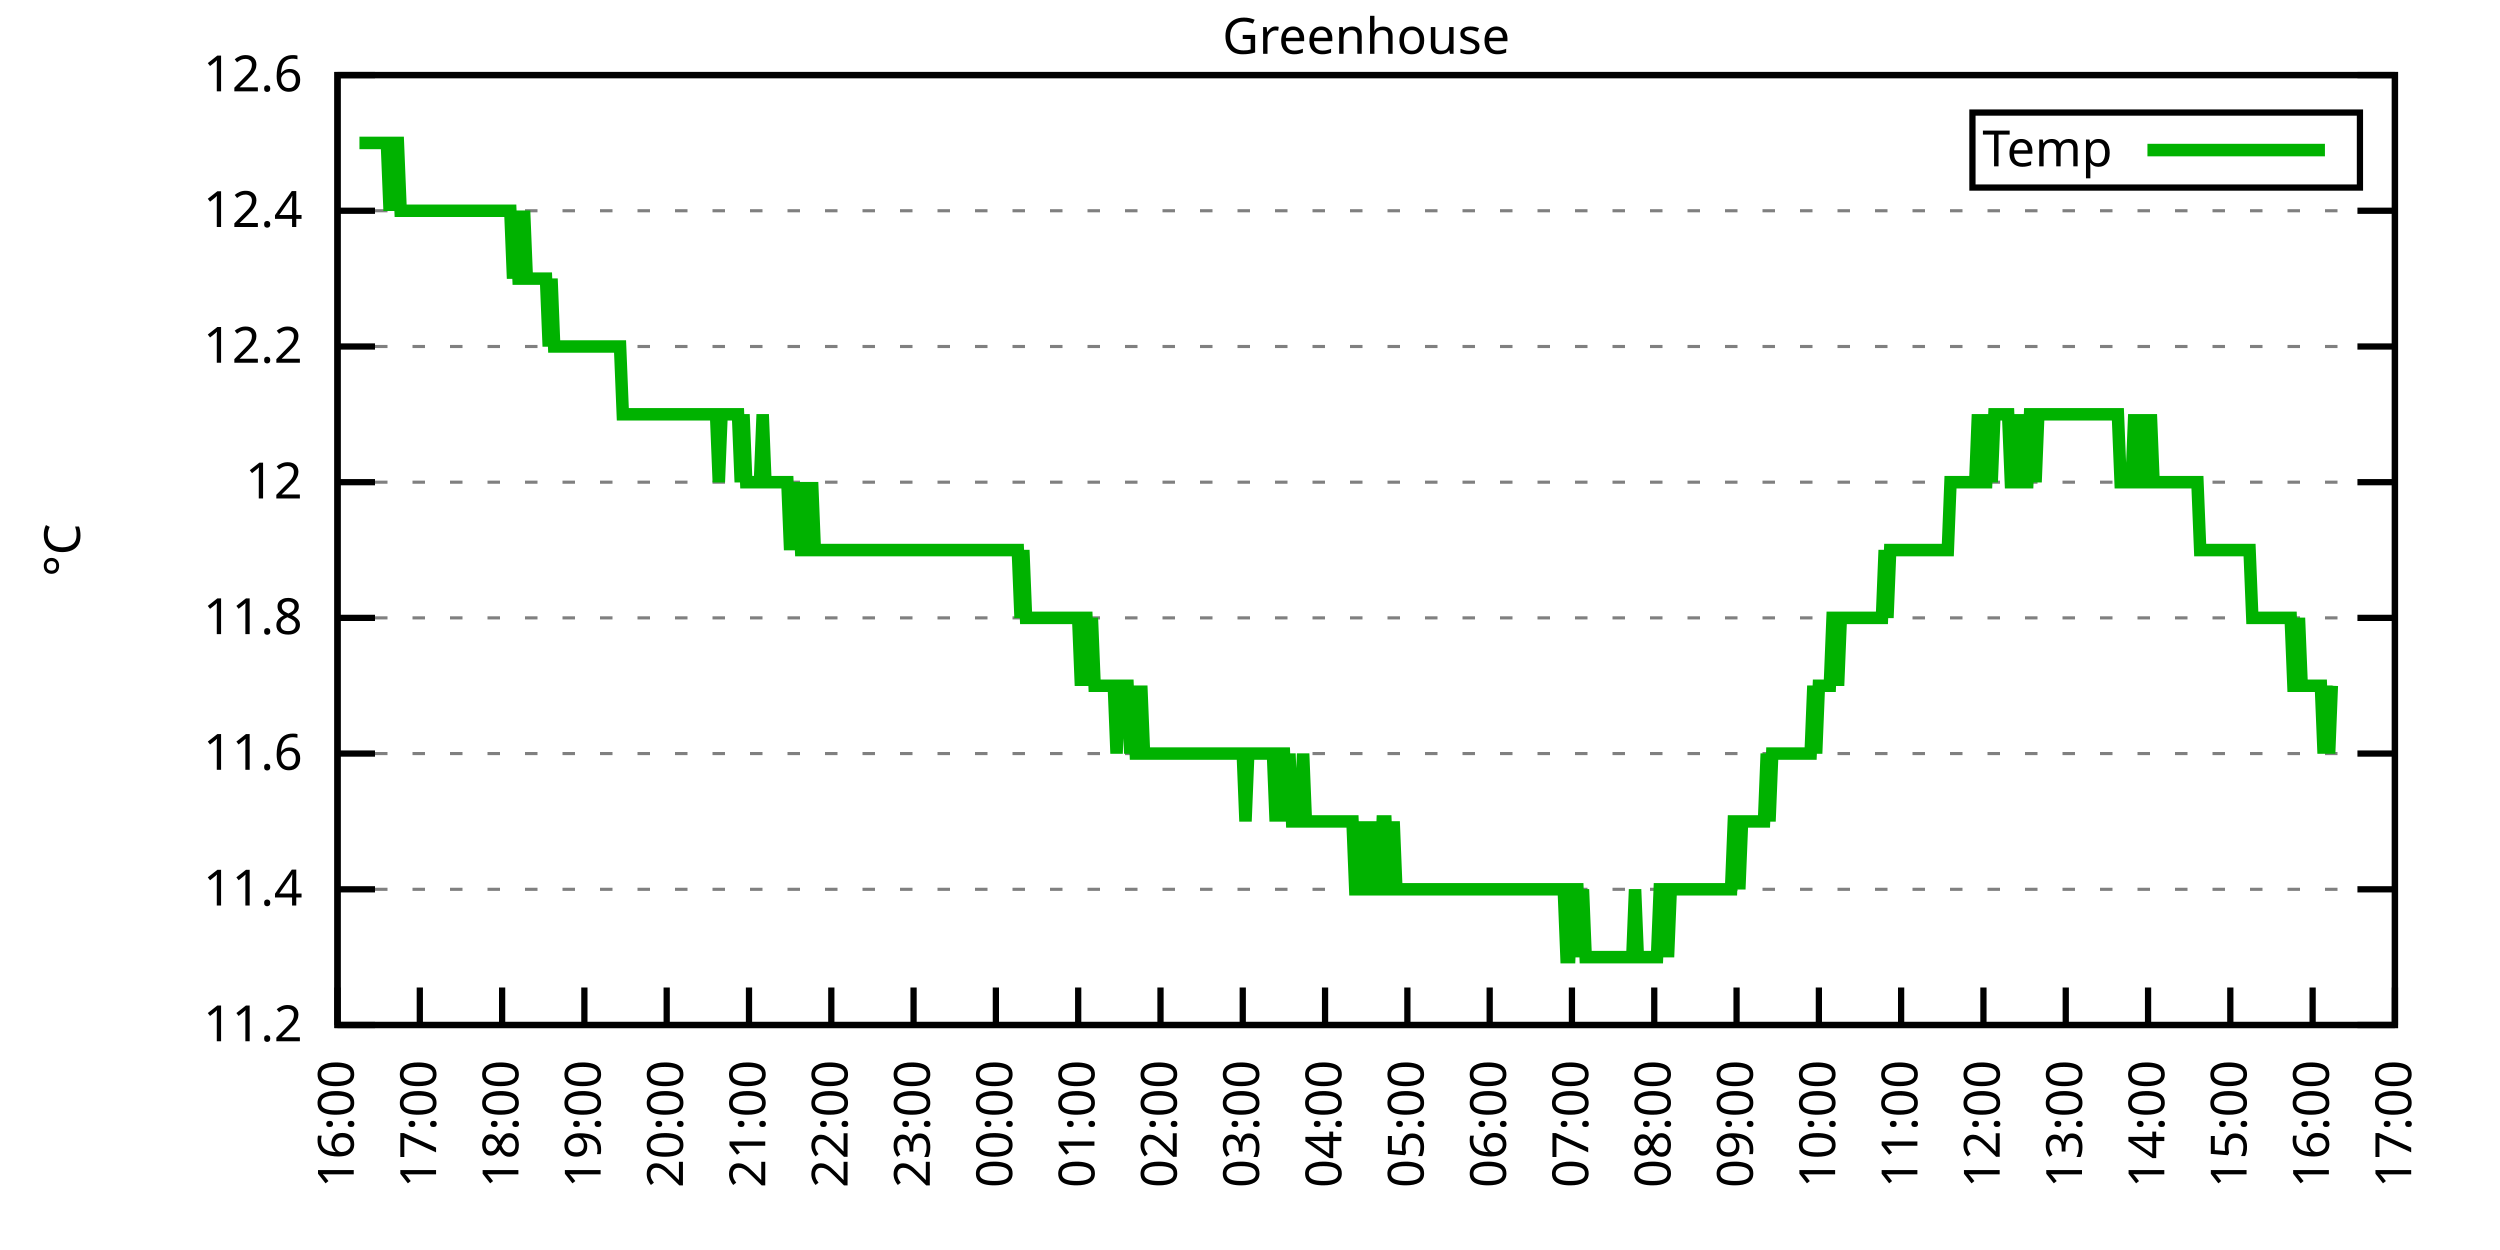
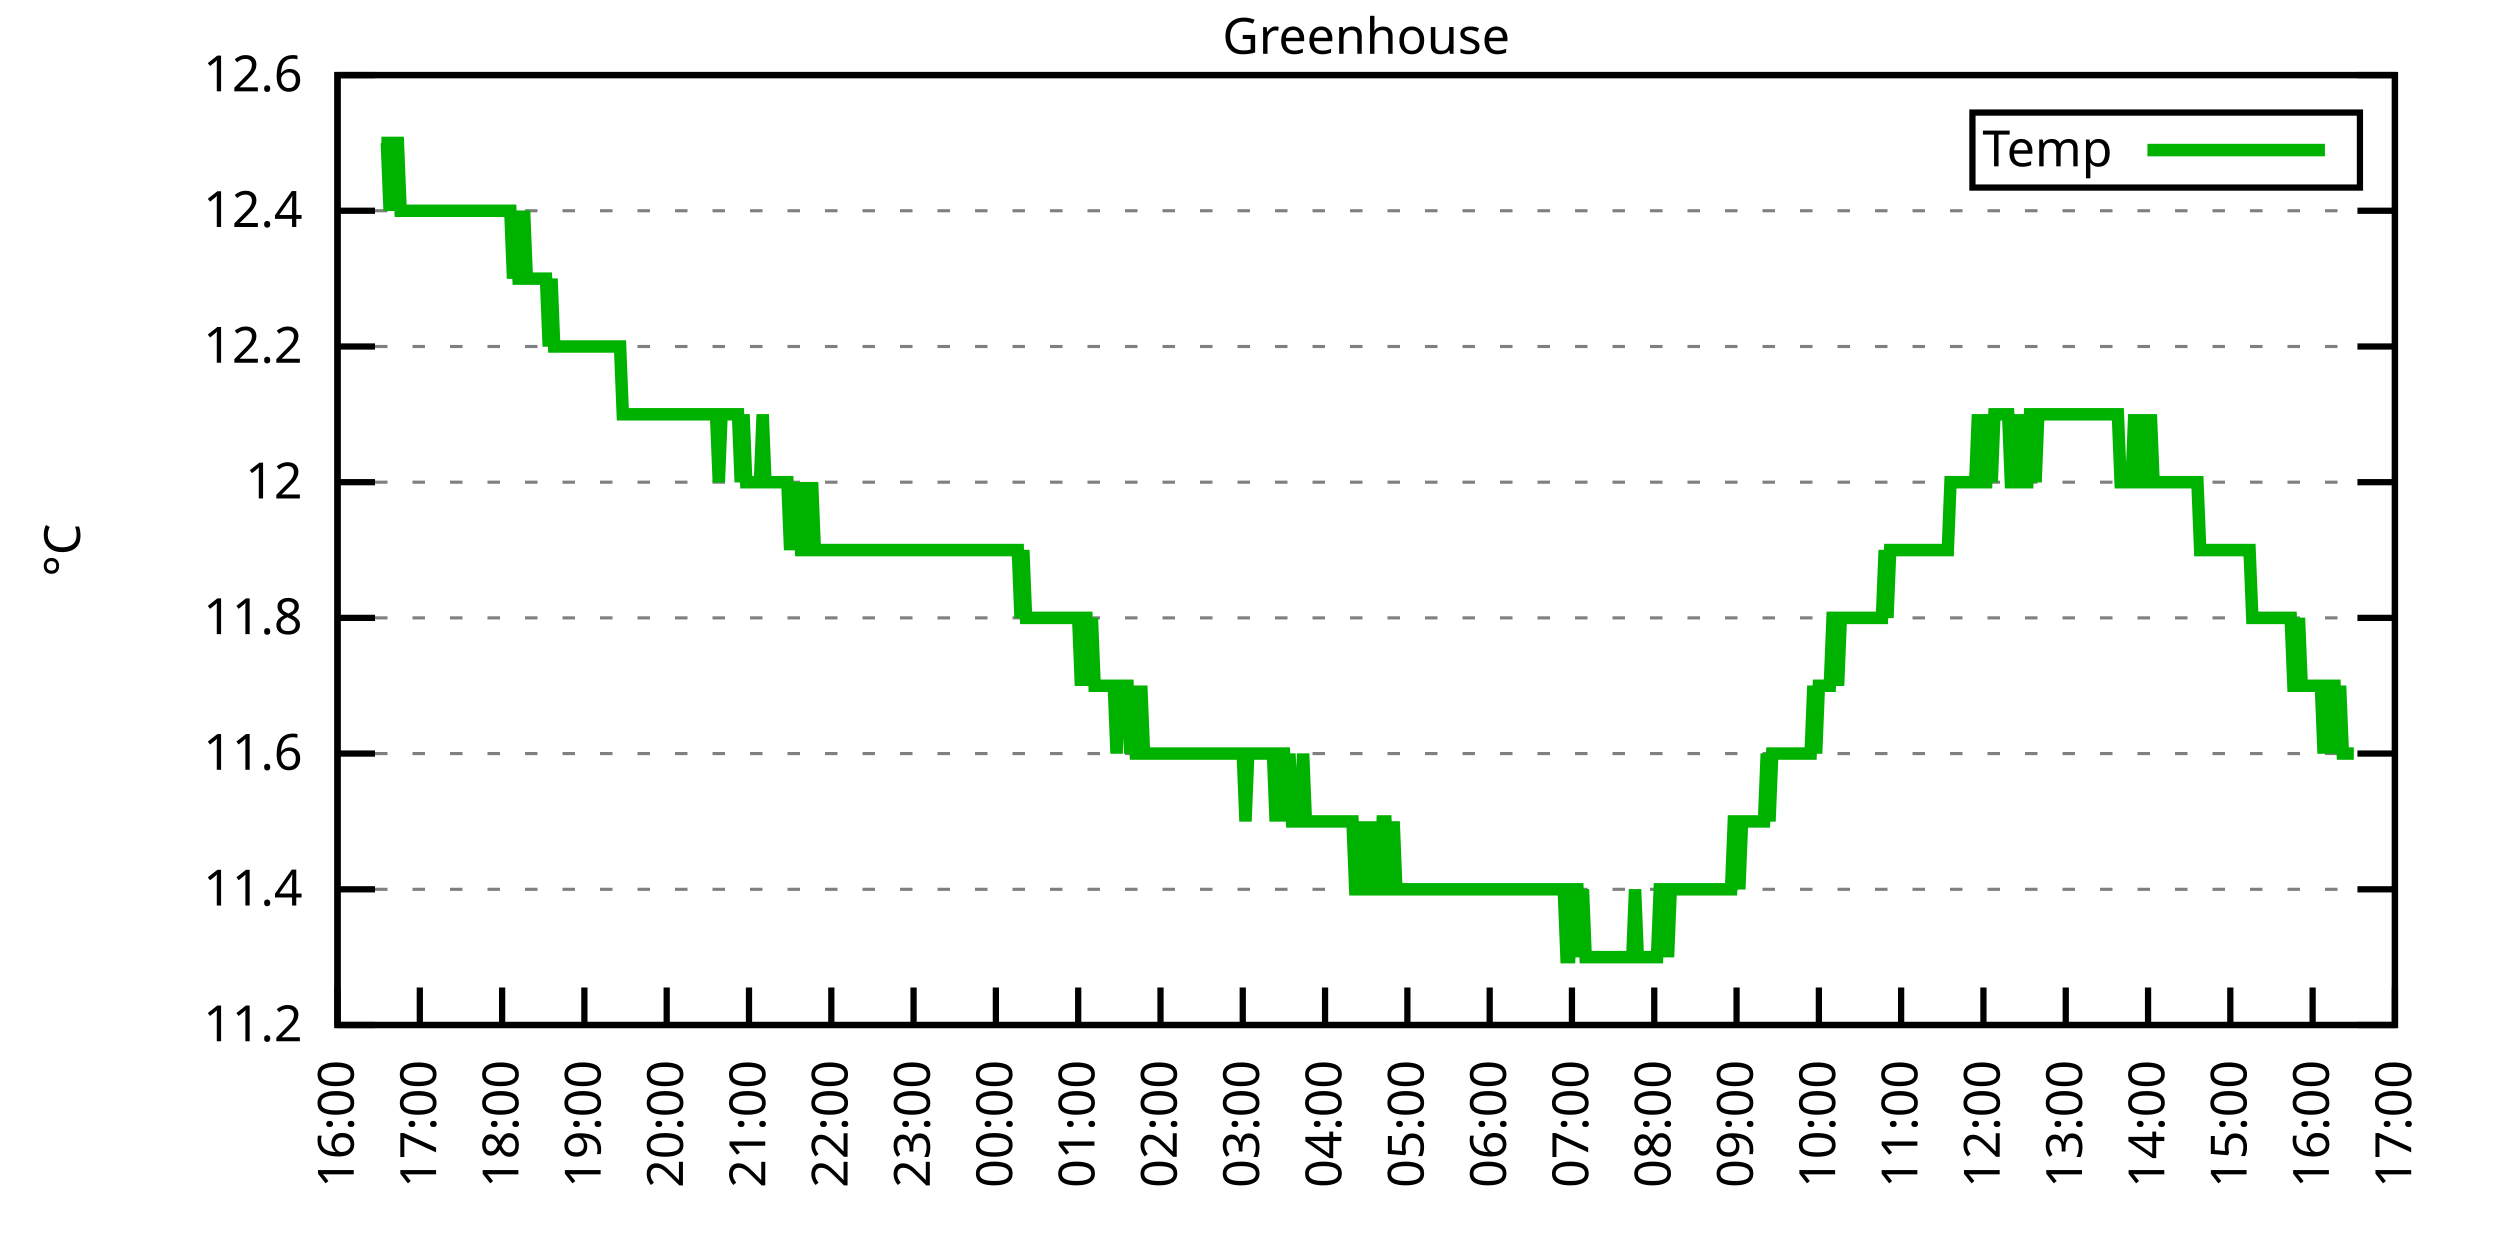
<svg xmlns="http://www.w3.org/2000/svg" xmlns:xlink="http://www.w3.org/1999/xlink" width="400" height="200" viewBox="0 0 400 200">
  <g id="gnuplot_canvas">
    <rect x="0" y="0" width="400" height="200" fill="none" />
    <defs>
      <circle id="gpDot" r="0.5" stroke-width="0.5" stroke="currentColor" />
      <path id="gpPt0" stroke-width="0.333" stroke="currentColor" d="M-1,0 h2 M0,-1 v2" />
      <path id="gpPt1" stroke-width="0.333" stroke="currentColor" d="M-1,-1 L1,1 M1,-1 L-1,1" />
      <path id="gpPt2" stroke-width="0.333" stroke="currentColor" d="M-1,0 L1,0 M0,-1 L0,1 M-1,-1 L1,1 M-1,1 L1,-1" />
      <rect id="gpPt3" stroke-width="0.333" stroke="currentColor" x="-1" y="-1" width="2" height="2" />
      <rect id="gpPt4" stroke-width="0.333" stroke="currentColor" fill="currentColor" x="-1" y="-1" width="2" height="2" />
      <circle id="gpPt5" stroke-width="0.333" stroke="currentColor" cx="0" cy="0" r="1" />
      <use xlink:href="#gpPt5" id="gpPt6" fill="currentColor" stroke="none" />
      <path id="gpPt7" stroke-width="0.333" stroke="currentColor" d="M0,-1.33 L-1.33,0.67 L1.33,0.67 z" />
      <use xlink:href="#gpPt7" id="gpPt8" fill="currentColor" stroke="none" />
      <use xlink:href="#gpPt7" id="gpPt9" stroke="currentColor" transform="rotate(180)" />
      <use xlink:href="#gpPt9" id="gpPt10" fill="currentColor" stroke="none" />
      <use xlink:href="#gpPt3" id="gpPt11" stroke="currentColor" transform="rotate(45)" />
      <use xlink:href="#gpPt11" id="gpPt12" fill="currentColor" stroke="none" />
      <path id="gpPt13" stroke-width="0.333" stroke="currentColor" d="M0,1.330 L1.265,0.411 L0.782,-1.067 L-0.782,-1.076 L-1.265,0.411 z" />
      <use xlink:href="#gpPt13" id="gpPt14" fill="currentColor" stroke="none" />
      <filter id="textbox" filterUnits="objectBoundingBox" x="0" y="0" height="1" width="1">
        <feFlood flood-color="white" flood-opacity="1" result="bgnd" />
        <feComposite in="SourceGraphic" in2="bgnd" operator="atop" />
      </filter>
      <filter id="greybox" filterUnits="objectBoundingBox" x="0" y="0" height="1" width="1">
        <feFlood flood-color="lightgrey" flood-opacity="1" result="grey" />
        <feComposite in="SourceGraphic" in2="grey" operator="atop" />
      </filter>
    </defs>
    <g fill="none" color="white" stroke="currentColor" stroke-width="1.00" stroke-linecap="butt" stroke-linejoin="miter">
</g>
    <g fill="none" color="black" stroke="currentColor" stroke-width="1.00" stroke-linecap="butt" stroke-linejoin="miter">
      <g stroke="none" shape-rendering="crispEdges">
        <polygon fill="rgb(255, 255, 255)" points="54.00,164.00 383.18,164.00 383.18,12.02 54.00,12.02 " />
      </g>
    </g>
    <g fill="none" color="black" stroke="currentColor" stroke-width="1.00" stroke-linecap="butt" stroke-linejoin="miter">
</g>
    <g fill="none" color="black" stroke="black" stroke-width="0.50" stroke-linecap="butt" stroke-linejoin="miter">
</g>
    <g fill="none" color="gray" stroke="currentColor" stroke-width="0.50" stroke-linecap="butt" stroke-linejoin="miter">
      <path stroke="gray" stroke-dasharray="2,4" class="gridline" d="M54.00,164.00 L383.19,164.00  " />
    </g>
    <g fill="none" color="gray" stroke="gray" stroke-width="1.00" stroke-linecap="butt" stroke-linejoin="miter">
</g>
    <g fill="none" color="black" stroke="currentColor" stroke-width="1.00" stroke-linecap="butt" stroke-linejoin="miter">
      <path stroke="black" d="M54.00,164.00 L60.00,164.00 M383.19,164.00 L377.19,164.00  " />
      <g transform="translate(48.40,166.60)" stroke="none" fill="black" font-family="Sans" font-size="8.00" text-anchor="end">
        <text>
          <tspan font-family="Sans"> 11.2</tspan>
        </text>
      </g>
    </g>
    <g fill="none" color="black" stroke="currentColor" stroke-width="1.00" stroke-linecap="butt" stroke-linejoin="miter">
</g>
    <g fill="none" color="black" stroke="black" stroke-width="0.50" stroke-linecap="butt" stroke-linejoin="miter">
</g>
    <g fill="none" color="gray" stroke="currentColor" stroke-width="0.50" stroke-linecap="butt" stroke-linejoin="miter">
      <path stroke="gray" stroke-dasharray="2,4" class="gridline" d="M54.00,142.29 L383.19,142.29  " />
    </g>
    <g fill="none" color="gray" stroke="gray" stroke-width="1.00" stroke-linecap="butt" stroke-linejoin="miter">
</g>
    <g fill="none" color="black" stroke="currentColor" stroke-width="1.00" stroke-linecap="butt" stroke-linejoin="miter">
      <path stroke="black" d="M54.00,142.29 L60.00,142.29 M383.19,142.29 L377.19,142.29  " />
      <g transform="translate(48.40,144.89)" stroke="none" fill="black" font-family="Sans" font-size="8.00" text-anchor="end">
        <text>
          <tspan font-family="Sans"> 11.4</tspan>
        </text>
      </g>
    </g>
    <g fill="none" color="black" stroke="currentColor" stroke-width="1.00" stroke-linecap="butt" stroke-linejoin="miter">
</g>
    <g fill="none" color="black" stroke="black" stroke-width="0.50" stroke-linecap="butt" stroke-linejoin="miter">
</g>
    <g fill="none" color="gray" stroke="currentColor" stroke-width="0.50" stroke-linecap="butt" stroke-linejoin="miter">
      <path stroke="gray" stroke-dasharray="2,4" class="gridline" d="M54.00,120.57 L383.19,120.57  " />
    </g>
    <g fill="none" color="gray" stroke="gray" stroke-width="1.00" stroke-linecap="butt" stroke-linejoin="miter">
</g>
    <g fill="none" color="black" stroke="currentColor" stroke-width="1.00" stroke-linecap="butt" stroke-linejoin="miter">
      <path stroke="black" d="M54.00,120.57 L60.00,120.57 M383.19,120.57 L377.19,120.57  " />
      <g transform="translate(48.40,123.17)" stroke="none" fill="black" font-family="Sans" font-size="8.00" text-anchor="end">
        <text>
          <tspan font-family="Sans"> 11.6</tspan>
        </text>
      </g>
    </g>
    <g fill="none" color="black" stroke="currentColor" stroke-width="1.00" stroke-linecap="butt" stroke-linejoin="miter">
</g>
    <g fill="none" color="black" stroke="black" stroke-width="0.50" stroke-linecap="butt" stroke-linejoin="miter">
</g>
    <g fill="none" color="gray" stroke="currentColor" stroke-width="0.50" stroke-linecap="butt" stroke-linejoin="miter">
      <path stroke="gray" stroke-dasharray="2,4" class="gridline" d="M54.00,98.86 L383.19,98.86  " />
    </g>
    <g fill="none" color="gray" stroke="gray" stroke-width="1.00" stroke-linecap="butt" stroke-linejoin="miter">
</g>
    <g fill="none" color="black" stroke="currentColor" stroke-width="1.00" stroke-linecap="butt" stroke-linejoin="miter">
      <path stroke="black" d="M54.00,98.86 L60.00,98.86 M383.19,98.86 L377.19,98.86  " />
      <g transform="translate(48.40,101.46)" stroke="none" fill="black" font-family="Sans" font-size="8.00" text-anchor="end">
        <text>
          <tspan font-family="Sans"> 11.8</tspan>
        </text>
      </g>
    </g>
    <g fill="none" color="black" stroke="currentColor" stroke-width="1.00" stroke-linecap="butt" stroke-linejoin="miter">
</g>
    <g fill="none" color="black" stroke="black" stroke-width="0.50" stroke-linecap="butt" stroke-linejoin="miter">
</g>
    <g fill="none" color="gray" stroke="currentColor" stroke-width="0.50" stroke-linecap="butt" stroke-linejoin="miter">
      <path stroke="gray" stroke-dasharray="2,4" class="gridline" d="M54.00,77.15 L383.19,77.15  " />
    </g>
    <g fill="none" color="gray" stroke="gray" stroke-width="1.00" stroke-linecap="butt" stroke-linejoin="miter">
</g>
    <g fill="none" color="black" stroke="currentColor" stroke-width="1.00" stroke-linecap="butt" stroke-linejoin="miter">
      <path stroke="black" d="M54.00,77.15 L60.00,77.15 M383.19,77.15 L377.19,77.15  " />
      <g transform="translate(48.40,79.75)" stroke="none" fill="black" font-family="Sans" font-size="8.00" text-anchor="end">
        <text>
          <tspan font-family="Sans"> 12</tspan>
        </text>
      </g>
    </g>
    <g fill="none" color="black" stroke="currentColor" stroke-width="1.00" stroke-linecap="butt" stroke-linejoin="miter">
</g>
    <g fill="none" color="black" stroke="black" stroke-width="0.50" stroke-linecap="butt" stroke-linejoin="miter">
</g>
    <g fill="none" color="gray" stroke="currentColor" stroke-width="0.50" stroke-linecap="butt" stroke-linejoin="miter">
      <path stroke="gray" stroke-dasharray="2,4" class="gridline" d="M54.00,55.44 L383.19,55.44  " />
    </g>
    <g fill="none" color="gray" stroke="gray" stroke-width="1.00" stroke-linecap="butt" stroke-linejoin="miter">
</g>
    <g fill="none" color="black" stroke="currentColor" stroke-width="1.00" stroke-linecap="butt" stroke-linejoin="miter">
      <path stroke="black" d="M54.00,55.44 L60.00,55.44 M383.19,55.44 L377.19,55.44  " />
      <g transform="translate(48.40,58.04)" stroke="none" fill="black" font-family="Sans" font-size="8.00" text-anchor="end">
        <text>
          <tspan font-family="Sans"> 12.2</tspan>
        </text>
      </g>
    </g>
    <g fill="none" color="black" stroke="currentColor" stroke-width="1.00" stroke-linecap="butt" stroke-linejoin="miter">
</g>
    <g fill="none" color="black" stroke="black" stroke-width="0.50" stroke-linecap="butt" stroke-linejoin="miter">
</g>
    <g fill="none" color="gray" stroke="currentColor" stroke-width="0.50" stroke-linecap="butt" stroke-linejoin="miter">
      <path stroke="gray" stroke-dasharray="2,4" class="gridline" d="M54.00,33.72 L383.19,33.72  " />
    </g>
    <g fill="none" color="gray" stroke="gray" stroke-width="1.00" stroke-linecap="butt" stroke-linejoin="miter">
</g>
    <g fill="none" color="black" stroke="currentColor" stroke-width="1.00" stroke-linecap="butt" stroke-linejoin="miter">
      <path stroke="black" d="M54.00,33.72 L60.00,33.72 M383.19,33.72 L377.19,33.72  " />
      <g transform="translate(48.40,36.32)" stroke="none" fill="black" font-family="Sans" font-size="8.00" text-anchor="end">
        <text>
          <tspan font-family="Sans"> 12.4</tspan>
        </text>
      </g>
    </g>
    <g fill="none" color="black" stroke="currentColor" stroke-width="1.00" stroke-linecap="butt" stroke-linejoin="miter">
</g>
    <g fill="none" color="black" stroke="black" stroke-width="0.50" stroke-linecap="butt" stroke-linejoin="miter">
</g>
    <g fill="none" color="gray" stroke="currentColor" stroke-width="0.50" stroke-linecap="butt" stroke-linejoin="miter">
      <path stroke="gray" stroke-dasharray="2,4" class="gridline" d="M54.00,12.01 L383.19,12.01  " />
    </g>
    <g fill="none" color="gray" stroke="gray" stroke-width="1.00" stroke-linecap="butt" stroke-linejoin="miter">
</g>
    <g fill="none" color="black" stroke="currentColor" stroke-width="1.00" stroke-linecap="butt" stroke-linejoin="miter">
      <path stroke="black" d="M54.00,12.01 L60.00,12.01 M383.19,12.01 L377.19,12.01  " />
      <g transform="translate(48.40,14.61)" stroke="none" fill="black" font-family="Sans" font-size="8.00" text-anchor="end">
        <text>
          <tspan font-family="Sans"> 12.6</tspan>
        </text>
      </g>
    </g>
    <g fill="none" color="black" stroke="currentColor" stroke-width="1.00" stroke-linecap="butt" stroke-linejoin="miter">
      <path stroke="black" d="M54.00,164.00 L54.00,158.00  " />
      <g transform="translate(56.60,169.60) rotate(270.00)" stroke="none" fill="black" font-family="Sans" font-size="8.00" text-anchor="end">
        <text>
          <tspan font-family="Sans">16:00</tspan>
        </text>
      </g>
    </g>
    <g fill="none" color="black" stroke="currentColor" stroke-width="1.00" stroke-linecap="butt" stroke-linejoin="miter">
      <path stroke="black" d="M67.17,164.00 L67.17,158.00  " />
      <g transform="translate(69.77,169.60) rotate(270.00)" stroke="none" fill="black" font-family="Sans" font-size="8.00" text-anchor="end">
        <text>
          <tspan font-family="Sans">17:00</tspan>
        </text>
      </g>
    </g>
    <g fill="none" color="black" stroke="currentColor" stroke-width="1.00" stroke-linecap="butt" stroke-linejoin="miter">
      <path stroke="black" d="M80.34,164.00 L80.34,158.00  " />
      <g transform="translate(82.94,169.60) rotate(270.00)" stroke="none" fill="black" font-family="Sans" font-size="8.00" text-anchor="end">
        <text>
          <tspan font-family="Sans">18:00</tspan>
        </text>
      </g>
    </g>
    <g fill="none" color="black" stroke="currentColor" stroke-width="1.00" stroke-linecap="butt" stroke-linejoin="miter">
      <path stroke="black" d="M93.50,164.00 L93.50,158.00  " />
      <g transform="translate(96.10,169.60) rotate(270.00)" stroke="none" fill="black" font-family="Sans" font-size="8.00" text-anchor="end">
        <text>
          <tspan font-family="Sans">19:00</tspan>
        </text>
      </g>
    </g>
    <g fill="none" color="black" stroke="currentColor" stroke-width="1.00" stroke-linecap="butt" stroke-linejoin="miter">
      <path stroke="black" d="M106.67,164.00 L106.67,158.00  " />
      <g transform="translate(109.27,169.60) rotate(270.00)" stroke="none" fill="black" font-family="Sans" font-size="8.00" text-anchor="end">
        <text>
          <tspan font-family="Sans">20:00</tspan>
        </text>
      </g>
    </g>
    <g fill="none" color="black" stroke="currentColor" stroke-width="1.00" stroke-linecap="butt" stroke-linejoin="miter">
      <path stroke="black" d="M119.84,164.00 L119.84,158.00  " />
      <g transform="translate(122.44,169.60) rotate(270.00)" stroke="none" fill="black" font-family="Sans" font-size="8.00" text-anchor="end">
        <text>
          <tspan font-family="Sans">21:00</tspan>
        </text>
      </g>
    </g>
    <g fill="none" color="black" stroke="currentColor" stroke-width="1.00" stroke-linecap="butt" stroke-linejoin="miter">
      <path stroke="black" d="M133.01,164.00 L133.01,158.00  " />
      <g transform="translate(135.61,169.60) rotate(270.00)" stroke="none" fill="black" font-family="Sans" font-size="8.00" text-anchor="end">
        <text>
          <tspan font-family="Sans">22:00</tspan>
        </text>
      </g>
    </g>
    <g fill="none" color="black" stroke="currentColor" stroke-width="1.00" stroke-linecap="butt" stroke-linejoin="miter">
      <path stroke="black" d="M146.17,164.00 L146.17,158.00  " />
      <g transform="translate(148.77,169.60) rotate(270.00)" stroke="none" fill="black" font-family="Sans" font-size="8.00" text-anchor="end">
        <text>
          <tspan font-family="Sans">23:00</tspan>
        </text>
      </g>
    </g>
    <g fill="none" color="black" stroke="currentColor" stroke-width="1.00" stroke-linecap="butt" stroke-linejoin="miter">
      <path stroke="black" d="M159.34,164.00 L159.34,158.00  " />
      <g transform="translate(161.94,169.60) rotate(270.00)" stroke="none" fill="black" font-family="Sans" font-size="8.00" text-anchor="end">
        <text>
          <tspan font-family="Sans">00:00</tspan>
        </text>
      </g>
    </g>
    <g fill="none" color="black" stroke="currentColor" stroke-width="1.00" stroke-linecap="butt" stroke-linejoin="miter">
      <path stroke="black" d="M172.51,164.00 L172.51,158.00  " />
      <g transform="translate(175.11,169.60) rotate(270.00)" stroke="none" fill="black" font-family="Sans" font-size="8.00" text-anchor="end">
        <text>
          <tspan font-family="Sans">01:00</tspan>
        </text>
      </g>
    </g>
    <g fill="none" color="black" stroke="currentColor" stroke-width="1.00" stroke-linecap="butt" stroke-linejoin="miter">
      <path stroke="black" d="M185.68,164.00 L185.68,158.00  " />
      <g transform="translate(188.28,169.60) rotate(270.00)" stroke="none" fill="black" font-family="Sans" font-size="8.00" text-anchor="end">
        <text>
          <tspan font-family="Sans">02:00</tspan>
        </text>
      </g>
    </g>
    <g fill="none" color="black" stroke="currentColor" stroke-width="1.00" stroke-linecap="butt" stroke-linejoin="miter">
      <path stroke="black" d="M198.84,164.00 L198.84,158.00  " />
      <g transform="translate(201.44,169.60) rotate(270.00)" stroke="none" fill="black" font-family="Sans" font-size="8.00" text-anchor="end">
        <text>
          <tspan font-family="Sans">03:00</tspan>
        </text>
      </g>
    </g>
    <g fill="none" color="black" stroke="currentColor" stroke-width="1.00" stroke-linecap="butt" stroke-linejoin="miter">
      <path stroke="black" d="M212.01,164.00 L212.01,158.00  " />
      <g transform="translate(214.61,169.60) rotate(270.00)" stroke="none" fill="black" font-family="Sans" font-size="8.00" text-anchor="end">
        <text>
          <tspan font-family="Sans">04:00</tspan>
        </text>
      </g>
    </g>
    <g fill="none" color="black" stroke="currentColor" stroke-width="1.00" stroke-linecap="butt" stroke-linejoin="miter">
      <path stroke="black" d="M225.18,164.00 L225.18,158.00  " />
      <g transform="translate(227.78,169.60) rotate(270.00)" stroke="none" fill="black" font-family="Sans" font-size="8.00" text-anchor="end">
        <text>
          <tspan font-family="Sans">05:00</tspan>
        </text>
      </g>
    </g>
    <g fill="none" color="black" stroke="currentColor" stroke-width="1.00" stroke-linecap="butt" stroke-linejoin="miter">
      <path stroke="black" d="M238.35,164.00 L238.35,158.00  " />
      <g transform="translate(240.95,169.60) rotate(270.00)" stroke="none" fill="black" font-family="Sans" font-size="8.00" text-anchor="end">
        <text>
          <tspan font-family="Sans">06:00</tspan>
        </text>
      </g>
    </g>
    <g fill="none" color="black" stroke="currentColor" stroke-width="1.00" stroke-linecap="butt" stroke-linejoin="miter">
      <path stroke="black" d="M251.51,164.00 L251.51,158.00  " />
      <g transform="translate(254.11,169.60) rotate(270.00)" stroke="none" fill="black" font-family="Sans" font-size="8.00" text-anchor="end">
        <text>
          <tspan font-family="Sans">07:00</tspan>
        </text>
      </g>
    </g>
    <g fill="none" color="black" stroke="currentColor" stroke-width="1.00" stroke-linecap="butt" stroke-linejoin="miter">
      <path stroke="black" d="M264.68,164.00 L264.68,158.00  " />
      <g transform="translate(267.28,169.60) rotate(270.00)" stroke="none" fill="black" font-family="Sans" font-size="8.00" text-anchor="end">
        <text>
          <tspan font-family="Sans">08:00</tspan>
        </text>
      </g>
    </g>
    <g fill="none" color="black" stroke="currentColor" stroke-width="1.00" stroke-linecap="butt" stroke-linejoin="miter">
      <path stroke="black" d="M277.85,164.00 L277.85,158.00  " />
      <g transform="translate(280.45,169.60) rotate(270.00)" stroke="none" fill="black" font-family="Sans" font-size="8.00" text-anchor="end">
        <text>
          <tspan font-family="Sans">09:00</tspan>
        </text>
      </g>
    </g>
    <g fill="none" color="black" stroke="currentColor" stroke-width="1.00" stroke-linecap="butt" stroke-linejoin="miter">
      <path stroke="black" d="M291.02,164.00 L291.02,158.00  " />
      <g transform="translate(293.62,169.60) rotate(270.00)" stroke="none" fill="black" font-family="Sans" font-size="8.00" text-anchor="end">
        <text>
          <tspan font-family="Sans">10:00</tspan>
        </text>
      </g>
    </g>
    <g fill="none" color="black" stroke="currentColor" stroke-width="1.00" stroke-linecap="butt" stroke-linejoin="miter">
      <path stroke="black" d="M304.18,164.00 L304.18,158.00  " />
      <g transform="translate(306.78,169.60) rotate(270.00)" stroke="none" fill="black" font-family="Sans" font-size="8.00" text-anchor="end">
        <text>
          <tspan font-family="Sans">11:00</tspan>
        </text>
      </g>
    </g>
    <g fill="none" color="black" stroke="currentColor" stroke-width="1.00" stroke-linecap="butt" stroke-linejoin="miter">
      <path stroke="black" d="M317.35,164.00 L317.35,158.00  " />
      <g transform="translate(319.95,169.60) rotate(270.00)" stroke="none" fill="black" font-family="Sans" font-size="8.00" text-anchor="end">
        <text>
          <tspan font-family="Sans">12:00</tspan>
        </text>
      </g>
    </g>
    <g fill="none" color="black" stroke="currentColor" stroke-width="1.00" stroke-linecap="butt" stroke-linejoin="miter">
      <path stroke="black" d="M330.52,164.00 L330.52,158.00  " />
      <g transform="translate(333.12,169.60) rotate(270.00)" stroke="none" fill="black" font-family="Sans" font-size="8.00" text-anchor="end">
        <text>
          <tspan font-family="Sans">13:00</tspan>
        </text>
      </g>
    </g>
    <g fill="none" color="black" stroke="currentColor" stroke-width="1.00" stroke-linecap="butt" stroke-linejoin="miter">
      <path stroke="black" d="M343.69,164.00 L343.69,158.00  " />
      <g transform="translate(346.29,169.60) rotate(270.00)" stroke="none" fill="black" font-family="Sans" font-size="8.00" text-anchor="end">
        <text>
          <tspan font-family="Sans">14:00</tspan>
        </text>
      </g>
    </g>
    <g fill="none" color="black" stroke="currentColor" stroke-width="1.00" stroke-linecap="butt" stroke-linejoin="miter">
      <path stroke="black" d="M356.85,164.00 L356.85,158.00  " />
      <g transform="translate(359.45,169.60) rotate(270.00)" stroke="none" fill="black" font-family="Sans" font-size="8.00" text-anchor="end">
        <text>
          <tspan font-family="Sans">15:00</tspan>
        </text>
      </g>
    </g>
    <g fill="none" color="black" stroke="currentColor" stroke-width="1.00" stroke-linecap="butt" stroke-linejoin="miter">
      <path stroke="black" d="M370.02,164.00 L370.02,158.00  " />
      <g transform="translate(372.62,169.60) rotate(270.00)" stroke="none" fill="black" font-family="Sans" font-size="8.00" text-anchor="end">
        <text>
          <tspan font-family="Sans">16:00</tspan>
        </text>
      </g>
    </g>
    <g fill="none" color="black" stroke="currentColor" stroke-width="1.00" stroke-linecap="butt" stroke-linejoin="miter">
      <path stroke="black" d="M383.19,164.00 L383.19,158.00  " />
      <g transform="translate(385.79,169.60) rotate(270.00)" stroke="none" fill="black" font-family="Sans" font-size="8.00" text-anchor="end">
        <text>
          <tspan font-family="Sans">17:00</tspan>
        </text>
      </g>
    </g>
    <g fill="none" color="black" stroke="currentColor" stroke-width="1.00" stroke-linecap="butt" stroke-linejoin="miter">
</g>
    <g fill="none" color="black" stroke="currentColor" stroke-width="1.00" stroke-linecap="butt" stroke-linejoin="miter">
      <path stroke="black" d="M54.00,12.01 L54.00,164.00 L383.19,164.00 L383.19,12.01 L54.00,12.01 Z  " />
    </g>
    <g fill="none" color="black" stroke="currentColor" stroke-width="1.00" stroke-linecap="butt" stroke-linejoin="miter">
</g>
    <g fill="none" color="black" stroke="currentColor" stroke-width="1.00" stroke-linecap="butt" stroke-linejoin="miter">
      <path stroke="black" d="M315.59,30.01 L315.59,18.01 L377.59,18.01 L377.59,30.01 L315.59,30.01 Z  " />
    </g>
    <g id="Greenhouse_plot_1">
      <g fill="none" color="white" stroke="black" stroke-width="2.00" stroke-linecap="butt" stroke-linejoin="miter">
</g>
      <g fill="none" color="black" stroke="currentColor" stroke-width="2.00" stroke-linecap="butt" stroke-linejoin="miter">
        <g transform="translate(337.99,26.61)" stroke="none" fill="black" font-family="Sans" font-size="8.00" text-anchor="end">
          <text>
            <tspan font-family="Sans">Temp</tspan>
          </text>
        </g>
      </g>
      <g fill="none" color="black" stroke="currentColor" stroke-width="2.00" stroke-linecap="butt" stroke-linejoin="miter">
-         <path stroke="rgb(  0, 178,   0)" d="M343.59,24.01 L371.99,24.01 M57.51,22.87 L57.95,22.87 L58.39,22.87 L58.83,22.87 L59.27,22.87 L59.71,22.87   L60.14,22.87 L60.58,22.87 L61.02,22.87 L61.46,22.87 L61.90,22.87 L62.34,33.72 L62.78,22.87 L63.22,22.87   L63.66,22.87 L64.10,33.72 L64.53,33.72 L64.97,33.72 L65.41,33.72 L65.85,33.72 L66.29,33.72 L66.73,33.72   L67.17,33.72 L67.61,33.72 L68.05,33.72 L68.48,33.72 L68.92,33.72 L69.36,33.72 L69.80,33.72 L70.24,33.72   L70.68,33.72 L71.12,33.72 L71.56,33.72 L72.00,33.72 L72.43,33.72 L72.87,33.72 L73.31,33.72 L73.75,33.72   L74.19,33.72 L74.63,33.72 L75.07,33.72 L75.51,33.72 L75.95,33.72 L76.38,33.72 L76.82,33.72 L77.26,33.72   L77.70,33.72 L78.14,33.72 L78.58,33.72 L79.02,33.72 L79.46,33.72 L79.90,33.72 L80.34,33.72 L80.77,33.72   L81.21,33.72 L81.65,33.72 L82.09,44.58 L82.53,33.72 L82.97,44.58 L83.41,44.58 L83.85,33.72 L84.29,44.58   L84.72,44.58 L85.16,44.58 L85.60,44.58 L86.04,44.58 L86.48,44.58 L86.92,44.58 L87.36,44.58 L87.80,55.44   L88.24,44.58 L88.67,55.44 L89.11,55.44 L89.55,55.44 L89.99,55.44 L90.43,55.44 L90.87,55.44 L91.31,55.44   L91.75,55.44 L92.19,55.44 L92.62,55.44 L93.06,55.44 L93.50,55.44 L93.94,55.44 L94.38,55.44 L94.82,55.44   L95.26,55.44 L95.48,55.44 L96.14,55.44 L96.58,55.44 L97.01,55.44 L97.45,55.44 L97.89,55.44 L98.33,55.44   L98.77,55.44 L99.21,55.44 L99.65,66.29 L100.09,66.29 L100.53,66.29 L100.96,66.29 L101.40,66.29 L101.84,66.29   L102.28,66.29 L102.72,66.29 L103.16,66.29 L103.60,66.29 L104.04,66.29 L104.48,66.29 L104.91,66.29 L105.35,66.29   L105.79,66.29 L106.23,66.29 L106.67,66.29 L107.11,66.29 L107.55,66.29 L107.99,66.29 L108.43,66.29 L108.87,66.29   L109.30,66.29 L109.74,66.29 L110.18,66.29 L110.62,66.29 L111.06,66.29 L111.50,66.29 L111.94,66.29 L112.38,66.29   L112.82,66.29 L113.25,66.29 L113.69,66.29 L114.13,66.29 L114.57,66.29 L115.01,77.15 L115.45,66.29 L115.89,66.29   L116.33,66.29 L116.77,66.29 L117.20,66.29 L117.64,66.29 L118.08,66.29 L118.52,77.15 L118.96,66.29 L119.40,77.15   L119.84,77.15 L120.28,77.15 L120.72,77.15 L121.15,77.15 L121.59,77.15 L122.03,66.29 L122.47,77.15 L122.91,77.15   L123.35,77.15 L123.79,77.15 L124.23,77.15 L124.67,77.15 L125.11,77.15 L125.54,77.15 L125.98,77.15 L126.42,88.01   L126.86,77.15 L127.30,88.01 L127.74,77.15 L128.18,88.01 L128.62,88.01 L129.06,77.15 L129.49,88.01 L129.93,77.15   L130.37,88.01 L130.81,88.01 L131.25,88.01 L131.69,88.01 L132.13,88.01 L132.57,88.01 L133.01,88.01 L133.44,88.01   L133.88,88.01 L134.32,88.01 L134.76,88.01 L135.20,88.01 L135.64,88.01 L136.08,88.01 L136.52,88.01 L136.96,88.01   L137.39,88.01 L137.83,88.01 L138.27,88.01 L138.71,88.01 L139.15,88.01 L139.59,88.01 L140.03,88.01 L140.47,88.01   L140.91,88.01 L141.35,88.01 L141.78,88.01 L142.22,88.01 L142.66,88.01 L143.10,88.01 L143.54,88.01 L143.98,88.01   L144.42,88.01 L144.86,88.01 L145.30,88.01 L145.73,88.01 L146.17,88.01 L146.61,88.01 L147.05,88.01 L147.49,88.01   L147.93,88.01 L148.37,88.01 L148.81,88.01 L149.25,88.01 L149.68,88.01 L150.12,88.01 L150.56,88.01 L151.00,88.01   L151.44,88.01 L151.88,88.01 L152.32,88.01 L152.76,88.01 L153.20,88.01 L153.63,88.01 L154.07,88.01 L154.51,88.01   L154.95,88.01 L155.39,88.01 L155.83,88.01 L156.27,88.01 L156.71,88.01 L157.15,88.01 L157.59,88.01 L158.02,88.01   L158.46,88.01 L158.90,88.01 L159.34,88.01 L159.78,88.01 L160.22,88.01 L160.66,88.01 L161.10,88.01 L161.54,88.01   L161.97,88.01 L162.41,88.01 L162.85,88.01 L163.29,98.86 L163.73,88.01 L164.17,98.86 L164.61,98.86 L165.05,98.86   L165.49,98.86 L165.92,98.86 L166.36,98.86 L166.80,98.86 L167.24,98.86 L167.68,98.86 L168.12,98.86 L168.56,98.86   L169.00,98.86 L169.44,98.86 L169.87,98.86 L170.31,98.86 L170.75,98.86 L171.19,98.86 L171.63,98.86 L172.07,98.86   L172.51,98.86 L172.95,109.72 L173.39,98.86 L173.83,98.86 L174.26,109.72 L174.70,98.86 L175.14,109.72 L175.58,109.72   L176.02,109.72 L176.46,109.72 L176.90,109.72 L177.34,109.72 L177.78,109.72 L178.21,109.72 L178.65,120.57 L179.09,109.72   L179.53,109.72 L179.97,109.72 L180.41,109.72 L180.85,120.57 L181.29,109.72 L181.73,120.57 L182.16,120.57 L182.60,109.72   L183.04,120.57 L183.48,120.57 L183.92,120.57 L184.36,120.57 L184.80,120.57 L185.24,120.57 L185.68,120.57 L186.11,120.57   L186.55,120.57 L186.99,120.57 L187.43,120.57 L187.87,120.57 L188.31,120.57 L188.75,120.57 L189.19,120.57 L189.63,120.57   L190.07,120.57 L190.50,120.57 L190.94,120.57 L191.38,120.57 L191.82,120.57 L192.26,120.57 L192.70,120.57 L193.14,120.57   L193.58,120.57 L194.02,120.57 L194.45,120.57 L194.89,120.57 L195.33,120.57 L195.77,120.57 L196.21,120.57 L196.65,120.57   L197.09,120.57 L197.53,120.57 L197.97,120.57 L198.40,120.57 L198.84,120.57 L199.28,131.43 L199.72,120.57 L200.16,120.57   L200.60,120.57 L201.04,120.57 L201.48,120.57 L201.92,120.57 L202.35,120.57 L202.79,120.57 L203.23,120.57 L203.67,120.57   L204.11,131.43 L204.55,120.57 L204.99,120.57 L205.43,120.57 L205.87,131.43 L206.31,120.57 L206.74,131.43 L207.18,131.43   L207.62,131.43 L208.06,131.43 L208.50,120.57 L208.94,131.43 L209.38,131.43 L209.82,131.43 L210.26,131.43 L210.69,131.43   L211.13,131.43 L211.57,131.43 L212.01,131.43 L212.45,131.43 L212.89,131.43 L213.33,131.43 L213.77,131.43 L214.21,131.43   L214.64,131.43 L215.08,131.43 L215.52,131.43 L215.96,131.43 L216.40,131.43 L216.84,142.29 L217.28,142.29 L217.72,131.43   L218.16,142.29 L218.60,131.43 L219.03,142.29 L219.47,142.29 L219.91,131.43 L220.35,142.29 L220.79,142.29 L221.23,131.43   L221.67,131.43 L222.11,142.29 L222.55,142.29 L222.98,131.43 L223.42,142.29 L223.86,142.29 L224.30,142.29 L224.74,142.29   L225.18,142.29 L225.62,142.29 L226.06,142.29 L226.50,142.29 L226.93,142.29 L227.37,142.29 L227.81,142.29 L228.25,142.29   L228.69,142.29 L229.13,142.29 L229.57,142.29 L230.01,142.29 L230.45,142.29 L230.88,142.29 L231.32,142.29 L231.76,142.29   L232.20,142.29 L232.64,142.29 L233.08,142.29 L233.52,142.29 L233.96,142.29 L234.40,142.29 L234.84,142.29 L235.27,142.29   L235.71,142.29 L236.15,142.29 L236.59,142.29 L237.03,142.29 L237.47,142.29 L237.91,142.29 L238.35,142.29 L238.79,142.29   L239.22,142.29 L239.66,142.29 L240.10,142.29 L240.54,142.29 L240.98,142.29 L241.42,142.29 L241.86,142.29 L242.30,142.29   L242.74,142.29 L243.17,142.29 L243.61,142.29 L244.05,142.29 L244.49,142.29 L244.93,142.29 L245.37,142.29 L245.81,142.29   L246.25,142.29 L246.69,142.29 L247.12,142.29 L247.56,142.29 L248.00,142.29 L248.44,142.29 L248.88,142.29 L249.32,142.29   L249.76,142.29 L250.20,142.29 L250.64,153.14 L251.08,153.14 L251.51,142.29 L251.95,142.29 L252.39,142.29 L252.83,153.14   L253.27,142.29 L253.71,153.14 L254.15,153.14 L254.59,153.14 L255.03,153.14 L255.46,153.14 L255.90,153.14 L256.34,153.14   L256.78,153.14 L257.22,153.14 L257.66,153.14 L258.10,153.14 L258.54,153.14 L258.98,153.14 L259.41,153.14 L259.85,153.14   L260.29,153.14 L260.73,153.14 L261.17,153.14 L261.61,142.29 L262.05,153.14 L262.49,153.14 L262.93,153.14 L263.36,153.14   L263.80,153.14 L264.24,153.14 L264.68,153.14 L265.12,153.14 L265.56,142.29 L266.00,142.29 L266.44,142.29 L266.88,153.14   L267.32,142.29 L267.75,142.29 L268.19,142.29 L268.63,142.29 L269.07,142.29 L269.51,142.29 L269.95,142.29 L270.39,142.29   L270.83,142.29 L271.27,142.29 L271.70,142.29 L272.14,142.29 L272.58,142.29 L273.02,142.29 L273.46,142.29 L273.90,142.29   L274.34,142.29 L274.78,142.29 L275.22,142.29 L275.65,142.29 L276.09,142.29 L276.53,142.29 L276.97,142.29 L277.41,131.43   L277.85,131.43 L278.29,142.29 L278.73,131.43 L279.17,131.43 L279.60,131.43 L280.04,131.43 L280.48,131.43 L280.92,131.43   L281.36,131.43 L281.80,131.43 L282.24,131.43 L282.68,120.57 L283.12,131.43 L283.56,120.57 L283.99,120.57 L284.43,120.57   L284.87,120.57 L285.31,120.57 L285.75,120.57 L286.19,120.57 L286.63,120.57 L287.07,120.57 L287.51,120.57 L287.94,120.57   L288.38,120.57 L288.82,120.57 L289.26,120.57 L289.70,120.57 L290.14,109.72 L290.58,120.57 L291.02,109.72 L291.46,109.72   L291.89,109.72 L292.33,109.72 L292.77,109.72 L293.21,98.86 L293.65,98.86 L294.09,109.72 L294.53,98.86 L294.97,98.86   L295.41,98.86 L295.84,98.86 L296.28,98.86 L296.72,98.86 L297.16,98.86 L297.60,98.86 L298.04,98.86 L298.48,98.86   L298.92,98.86 L299.36,98.86 L299.80,98.86 L300.23,98.86 L300.67,98.86 L301.11,98.86 L301.55,88.01 L301.99,98.86   L302.43,88.01 L302.87,88.01 L303.31,88.01 L303.75,88.01 L304.18,88.01 L304.62,88.01 L305.06,88.01 L305.50,88.01   L305.94,88.01 L306.38,88.01 L306.82,88.01 L307.26,88.01 L307.70,88.01 L308.13,88.01 L308.57,88.01 L309.01,88.01   L309.45,88.01 L309.89,88.01 L310.33,88.01 L310.77,88.01 L311.21,88.01 L311.65,88.01 L312.08,77.15 L312.52,77.15   L312.96,77.15 L313.40,77.15 L313.84,77.15 L314.28,77.15 L314.72,77.15 L315.16,77.15 L315.60,77.15 L316.04,77.15   L316.47,66.29 L316.91,77.15 L317.35,77.15 L317.79,77.15 L318.23,66.29 L318.67,77.15 L319.11,66.29 L319.55,66.29   L319.99,66.29 L320.42,66.29 L320.86,66.29 L321.30,66.29 L321.74,77.15 L322.18,77.15 L322.62,66.29 L323.06,77.15   L323.50,66.29 L323.94,77.15 L324.37,77.15 L324.81,66.29 L325.25,66.29 L325.69,77.15 L326.13,66.29 L326.57,66.29   L327.01,66.29 L327.45,66.29 L327.89,66.29 L328.33,66.29 L328.76,66.29 L329.20,66.29 L329.64,66.29 L330.08,66.29   L330.52,66.29 L330.96,66.29 L331.40,66.29 L331.84,66.29 L332.28,66.29 L332.71,66.29 L333.15,66.29 L333.59,66.29   L334.03,66.29 L334.47,66.29 L334.91,66.29 L335.35,66.29 L335.79,66.29 L336.23,66.29 L336.66,66.29 L337.10,66.29   L337.54,66.29 L337.98,66.29 L338.42,66.29 L338.86,66.29 L339.30,77.15 L339.74,77.15 L340.18,77.15 L340.61,77.15   L341.05,77.15 L341.49,66.29 L341.93,77.15 L342.37,66.29 L342.81,77.15 L343.25,77.15 L343.69,77.15 L344.13,66.29   L344.57,77.15 L345.00,77.15 L345.44,77.15 L345.88,77.15 L346.32,77.15 L346.76,77.15 L347.20,77.15 L347.64,77.15   L348.08,77.15 L348.52,77.15 L348.95,77.15 L349.39,77.15 L349.83,77.15 L350.27,77.15 L350.71,77.15 L351.15,77.15   L351.59,77.15 L352.03,88.01 L352.47,88.01 L352.90,88.01 L353.34,88.01 L353.78,88.01 L354.22,88.01 L354.66,88.01   L355.10,88.01 L355.54,88.01 L355.98,88.01 L356.42,88.01 L356.85,88.01 L357.29,88.01 L357.73,88.01 L358.17,88.01   L358.61,88.01 L359.05,88.01 L359.49,88.01 L359.93,88.01 L360.37,98.86 L360.81,98.86 L361.24,98.86 L361.68,98.86   L362.12,98.86 L362.56,98.86 L363.00,98.86 L363.44,98.86 L363.88,98.86 L364.32,98.86 L364.76,98.86 L365.19,98.86   L365.63,98.86 L366.07,98.86 L366.51,98.86 L366.95,109.72 L367.39,109.72 L367.83,98.86 L368.27,109.72 L368.71,109.72   L369.14,109.72 L369.58,109.72 L370.02,109.72 L370.46,109.72 L370.90,109.72 L371.34,109.72 L371.78,120.57 L372.22,109.72   L372.66,120.57 L373.09,109.72  " />
+         <path stroke="rgb(  0, 178,   0)" d="M343.59,24.01 L371.99,24.01 M61.02,22.87 L61.46,22.87 L61.90,22.87 L62.34,33.72 L62.78,22.87 L63.22,22.87   L63.66,22.87 L64.10,33.72 L64.53,33.72 L64.97,33.72 L65.41,33.72 L65.85,33.72 L66.29,33.72 L66.73,33.72   L67.17,33.72 L67.61,33.72 L68.05,33.72 L68.48,33.72 L68.92,33.72 L69.36,33.72 L69.80,33.72 L70.24,33.72   L70.68,33.72 L71.12,33.72 L71.56,33.72 L72.00,33.72 L72.43,33.72 L72.87,33.72 L73.31,33.72 L73.75,33.72   L74.19,33.72 L74.63,33.72 L75.07,33.72 L75.51,33.72 L75.95,33.72 L76.38,33.72 L76.82,33.72 L77.26,33.72   L77.70,33.72 L78.14,33.72 L78.58,33.72 L79.02,33.72 L79.46,33.72 L79.90,33.72 L80.34,33.72 L80.77,33.72   L81.21,33.72 L81.65,33.72 L82.09,44.58 L82.53,33.72 L82.97,44.58 L83.41,44.58 L83.85,33.72 L84.29,44.58   L84.72,44.58 L85.16,44.58 L85.60,44.58 L86.04,44.58 L86.48,44.58 L86.92,44.58 L87.36,44.58 L87.80,55.44   L88.24,44.58 L88.67,55.44 L89.11,55.44 L89.55,55.44 L89.99,55.44 L90.43,55.44 L90.87,55.44 L91.31,55.44   L91.75,55.44 L92.19,55.44 L92.62,55.44 L93.06,55.44 L93.50,55.44 L93.94,55.44 L94.38,55.44 L94.82,55.44   L95.26,55.44 L95.48,55.44 L96.14,55.44 L96.58,55.44 L97.01,55.44 L97.45,55.44 L97.89,55.44 L98.33,55.44   L98.77,55.44 L99.21,55.44 L99.65,66.29 L100.09,66.29 L100.53,66.29 L100.96,66.29 L101.40,66.29 L101.84,66.29   L102.28,66.29 L102.72,66.29 L103.16,66.29 L103.60,66.29 L104.04,66.29 L104.48,66.29 L104.91,66.29 L105.35,66.29   L105.79,66.29 L106.23,66.29 L106.67,66.29 L107.11,66.29 L107.55,66.29 L107.99,66.29 L108.43,66.29 L108.87,66.29   L109.30,66.29 L109.74,66.29 L110.18,66.29 L110.62,66.29 L111.06,66.29 L111.50,66.29 L111.94,66.29 L112.38,66.29   L112.82,66.29 L113.25,66.29 L113.69,66.29 L114.13,66.29 L114.57,66.29 L115.01,77.15 L115.45,66.29 L115.89,66.29   L116.33,66.29 L116.77,66.29 L117.20,66.29 L117.64,66.29 L118.08,66.29 L118.52,77.15 L118.96,66.29 L119.40,77.15   L119.84,77.15 L120.28,77.15 L120.72,77.15 L121.15,77.15 L121.59,77.15 L122.03,66.29 L122.47,77.15 L122.91,77.15   L123.35,77.15 L123.79,77.15 L124.23,77.15 L124.67,77.15 L125.11,77.15 L125.54,77.15 L125.98,77.15 L126.42,88.01   L126.86,77.15 L127.30,88.01 L127.74,77.15 L128.18,88.01 L128.62,88.01 L129.06,77.15 L129.49,88.01 L129.93,77.15   L130.37,88.01 L130.81,88.01 L131.25,88.01 L131.69,88.01 L132.13,88.01 L132.57,88.01 L133.01,88.01 L133.44,88.01   L133.88,88.01 L134.32,88.01 L134.76,88.01 L135.20,88.01 L135.64,88.01 L136.08,88.01 L136.52,88.01 L136.96,88.01   L137.39,88.01 L137.83,88.01 L138.27,88.01 L138.71,88.01 L139.15,88.01 L139.59,88.01 L140.03,88.01 L140.47,88.01   L140.91,88.01 L141.35,88.01 L141.78,88.01 L142.22,88.01 L142.66,88.01 L143.10,88.01 L143.54,88.01 L143.98,88.01   L144.42,88.01 L144.86,88.01 L145.30,88.01 L145.73,88.01 L146.17,88.01 L146.61,88.01 L147.05,88.01 L147.49,88.01   L147.93,88.01 L148.37,88.01 L148.81,88.01 L149.25,88.01 L149.68,88.01 L150.12,88.01 L150.56,88.01 L151.00,88.01   L151.44,88.01 L151.88,88.01 L152.32,88.01 L152.76,88.01 L153.20,88.01 L153.63,88.01 L154.07,88.01 L154.51,88.01   L154.95,88.01 L155.39,88.01 L155.83,88.01 L156.27,88.01 L156.71,88.01 L157.15,88.01 L157.59,88.01 L158.02,88.01   L158.46,88.01 L158.90,88.01 L159.34,88.01 L159.78,88.01 L160.22,88.01 L160.66,88.01 L161.10,88.01 L161.54,88.01   L161.97,88.01 L162.41,88.01 L162.85,88.01 L163.29,98.86 L163.73,88.01 L164.17,98.86 L164.61,98.86 L165.05,98.86   L165.49,98.86 L165.92,98.86 L166.36,98.86 L166.80,98.86 L167.24,98.86 L167.68,98.86 L168.12,98.86 L168.56,98.86   L169.00,98.86 L169.44,98.86 L169.87,98.86 L170.31,98.86 L170.75,98.86 L171.19,98.86 L171.63,98.86 L172.07,98.86   L172.51,98.86 L172.95,109.72 L173.39,98.86 L173.83,98.86 L174.26,109.72 L174.70,98.86 L175.14,109.72 L175.58,109.72   L176.02,109.72 L176.46,109.72 L176.90,109.72 L177.34,109.72 L177.78,109.72 L178.21,109.72 L178.65,120.57 L179.09,109.72   L179.53,109.72 L179.97,109.72 L180.41,109.72 L180.85,120.57 L181.29,109.72 L181.73,120.57 L182.16,120.57 L182.60,109.72   L183.04,120.57 L183.48,120.57 L183.92,120.57 L184.36,120.57 L184.80,120.57 L185.24,120.57 L185.68,120.57 L186.11,120.57   L186.55,120.57 L186.99,120.57 L187.43,120.57 L187.87,120.57 L188.31,120.57 L188.75,120.57 L189.19,120.57 L189.63,120.57   L190.07,120.57 L190.50,120.57 L190.94,120.57 L191.38,120.57 L191.82,120.57 L192.26,120.57 L192.70,120.57 L193.14,120.57   L193.58,120.57 L194.02,120.57 L194.45,120.57 L194.89,120.57 L195.33,120.57 L195.77,120.57 L196.21,120.57 L196.65,120.57   L197.09,120.57 L197.53,120.57 L197.97,120.57 L198.40,120.57 L198.84,120.57 L199.28,131.43 L199.72,120.57 L200.16,120.57   L200.60,120.57 L201.04,120.57 L201.48,120.57 L201.92,120.57 L202.35,120.57 L202.79,120.57 L203.23,120.57 L203.67,120.57   L204.11,131.43 L204.55,120.57 L204.99,120.57 L205.43,120.57 L205.87,131.43 L206.31,120.57 L206.74,131.43 L207.18,131.43   L207.62,131.43 L208.06,131.43 L208.50,120.57 L208.94,131.43 L209.38,131.43 L209.82,131.43 L210.26,131.43 L210.69,131.43   L211.13,131.43 L211.57,131.43 L212.01,131.43 L212.45,131.43 L212.89,131.43 L213.33,131.43 L213.77,131.43 L214.21,131.43   L214.64,131.43 L215.08,131.43 L215.52,131.43 L215.96,131.43 L216.40,131.43 L216.84,142.29 L217.28,142.29 L217.72,131.43   L218.16,142.29 L218.60,131.43 L219.03,142.29 L219.47,142.29 L219.91,131.43 L220.35,142.29 L220.79,142.29 L221.23,131.43   L221.67,131.43 L222.11,142.29 L222.55,142.29 L222.98,131.43 L223.42,142.29 L223.86,142.29 L224.30,142.29 L224.74,142.29   L225.18,142.29 L225.62,142.29 L226.06,142.29 L226.50,142.29 L226.93,142.29 L227.37,142.29 L227.81,142.29 L228.25,142.29   L228.69,142.29 L229.13,142.29 L229.57,142.29 L230.01,142.29 L230.45,142.29 L230.88,142.29 L231.32,142.29 L231.76,142.29   L232.20,142.29 L232.64,142.29 L233.08,142.29 L233.52,142.29 L233.96,142.29 L234.40,142.29 L234.84,142.29 L235.27,142.29   L235.71,142.29 L236.15,142.29 L236.59,142.29 L237.03,142.29 L237.47,142.29 L237.91,142.29 L238.35,142.29 L238.79,142.29   L239.22,142.29 L239.66,142.29 L240.10,142.29 L240.54,142.29 L240.98,142.29 L241.42,142.29 L241.86,142.29 L242.30,142.29   L242.74,142.29 L243.17,142.29 L243.61,142.29 L244.05,142.29 L244.49,142.29 L244.93,142.29 L245.37,142.29 L245.81,142.29   L246.25,142.29 L246.69,142.29 L247.12,142.29 L247.56,142.29 L248.00,142.29 L248.44,142.29 L248.88,142.29 L249.32,142.29   L249.76,142.29 L250.20,142.29 L250.64,153.14 L251.08,153.14 L251.51,142.29 L251.95,142.29 L252.39,142.29 L252.83,153.14   L253.27,142.29 L253.71,153.14 L254.15,153.14 L254.59,153.14 L255.03,153.14 L255.46,153.14 L255.90,153.14 L256.34,153.14   L256.78,153.14 L257.22,153.14 L257.66,153.14 L258.10,153.14 L258.54,153.14 L258.98,153.14 L259.41,153.14 L259.85,153.14   L260.29,153.14 L260.73,153.14 L261.17,153.14 L261.61,142.29 L262.05,153.14 L262.49,153.14 L262.93,153.14 L263.36,153.14   L263.80,153.14 L264.24,153.14 L264.68,153.14 L265.12,153.14 L265.56,142.29 L266.00,142.29 L266.44,142.29 L266.88,153.14   L267.32,142.29 L267.75,142.29 L268.19,142.29 L268.63,142.29 L269.07,142.29 L269.51,142.29 L269.95,142.29 L270.39,142.29   L270.83,142.29 L271.27,142.29 L271.70,142.29 L272.14,142.29 L272.58,142.29 L273.02,142.29 L273.46,142.29 L273.90,142.29   L274.34,142.29 L274.78,142.29 L275.22,142.29 L275.65,142.29 L276.09,142.29 L276.53,142.29 L276.97,142.29 L277.41,131.43   L277.85,131.43 L278.29,142.29 L278.73,131.43 L279.17,131.43 L279.60,131.43 L280.04,131.43 L280.48,131.43 L280.92,131.43   L281.36,131.43 L281.80,131.43 L282.24,131.43 L282.68,120.57 L283.12,131.43 L283.56,120.57 L283.99,120.57 L284.43,120.57   L284.87,120.57 L285.31,120.57 L285.75,120.57 L286.19,120.57 L286.63,120.57 L287.07,120.57 L287.51,120.57 L287.94,120.57   L288.38,120.57 L288.82,120.57 L289.26,120.57 L289.70,120.57 L290.14,109.72 L290.58,120.57 L291.02,109.72 L291.46,109.72   L291.89,109.72 L292.33,109.72 L292.77,109.72 L293.21,98.86 L293.65,98.86 L294.09,109.72 L294.53,98.86 L294.97,98.86   L295.41,98.86 L295.84,98.86 L296.28,98.86 L296.72,98.86 L297.16,98.86 L297.60,98.86 L298.04,98.86 L298.48,98.86   L298.92,98.86 L299.36,98.86 L299.80,98.86 L300.23,98.86 L300.67,98.86 L301.11,98.86 L301.55,88.01 L301.99,98.86   L302.43,88.01 L302.87,88.01 L303.31,88.01 L303.75,88.01 L304.18,88.01 L304.62,88.01 L305.06,88.01 L305.50,88.01   L305.94,88.01 L306.38,88.01 L306.82,88.01 L307.26,88.01 L307.70,88.01 L308.13,88.01 L308.57,88.01 L309.01,88.01   L309.45,88.01 L309.89,88.01 L310.33,88.01 L310.77,88.01 L311.21,88.01 L311.65,88.01 L312.08,77.15 L312.52,77.15   L312.96,77.15 L313.40,77.15 L313.84,77.15 L314.28,77.15 L314.72,77.15 L315.16,77.15 L315.60,77.15 L316.04,77.15   L316.47,66.29 L316.91,77.15 L317.35,77.15 L317.79,77.15 L318.23,66.29 L318.67,77.15 L319.11,66.29 L319.55,66.29   L319.99,66.29 L320.42,66.29 L320.86,66.29 L321.30,66.29 L321.74,77.15 L322.18,77.15 L322.62,66.29 L323.06,77.15   L323.50,66.29 L323.94,77.15 L324.37,77.15 L324.81,66.29 L325.25,66.29 L325.69,77.15 L326.13,66.29 L326.57,66.29   L327.01,66.29 L327.45,66.29 L327.89,66.29 L328.33,66.29 L328.76,66.29 L329.20,66.29 L329.64,66.29 L330.08,66.29   L330.52,66.29 L330.96,66.29 L331.40,66.29 L331.84,66.29 L332.28,66.29 L332.71,66.29 L333.15,66.29 L333.59,66.29   L334.03,66.29 L334.47,66.29 L334.91,66.29 L335.35,66.29 L335.79,66.29 L336.23,66.29 L336.66,66.29 L337.10,66.29   L337.54,66.29 L337.98,66.29 L338.42,66.29 L338.86,66.29 L339.30,77.15 L339.74,77.15 L340.18,77.15 L340.61,77.15   L341.05,77.15 L341.49,66.29 L341.93,77.15 L342.37,66.29 L342.81,77.15 L343.25,77.15 L343.69,77.15 L344.13,66.29   L344.57,77.15 L345.00,77.15 L345.44,77.15 L345.88,77.15 L346.32,77.15 L346.76,77.15 L347.20,77.15 L347.64,77.15   L348.08,77.15 L348.52,77.15 L348.95,77.15 L349.39,77.15 L349.83,77.15 L350.27,77.15 L350.71,77.15 L351.15,77.15   L351.59,77.15 L352.03,88.01 L352.47,88.01 L352.90,88.01 L353.34,88.01 L353.78,88.01 L354.22,88.01 L354.66,88.01   L355.10,88.01 L355.54,88.01 L355.98,88.01 L356.42,88.01 L356.85,88.01 L357.29,88.01 L357.73,88.01 L358.17,88.01   L358.61,88.01 L359.05,88.01 L359.49,88.01 L359.93,88.01 L360.37,98.86 L360.81,98.86 L361.24,98.86 L361.68,98.86   L362.12,98.86 L362.56,98.86 L363.00,98.86 L363.44,98.86 L363.88,98.86 L364.32,98.86 L364.76,98.86 L365.19,98.86   L365.63,98.86 L366.07,98.86 L366.51,98.86 L366.95,109.72 L367.39,109.72 L367.83,98.86 L368.27,109.72 L368.71,109.72   L369.14,109.72 L369.58,109.72 L370.02,109.72 L370.46,109.72 L370.90,109.72 L371.34,109.72 L371.78,120.57 L372.22,109.72   L372.66,120.57 L373.09,109.72 L373.53,109.72 L373.97,120.57 L374.41,109.72 L374.85,120.57 L375.29,120.57 L375.73,120.57   L376.17,120.57 L376.61,120.57  " />
      </g>
    </g>
    <g fill="none" color="black" stroke="currentColor" stroke-width="2.00" stroke-linecap="butt" stroke-linejoin="miter">
</g>
    <g fill="none" color="black" stroke="black" stroke-width="1.00" stroke-linecap="butt" stroke-linejoin="miter">
</g>
    <g fill="none" color="black" stroke="currentColor" stroke-width="1.00" stroke-linecap="butt" stroke-linejoin="miter">
      <path stroke="black" d="M54.00,12.01 L54.00,164.00 L383.19,164.00 L383.19,12.01 L54.00,12.01 Z  " />
      <g transform="translate(12.80,88.01) rotate(270.00)" stroke="none" fill="black" font-family="Sans" font-size="8.00" text-anchor="middle">
        <text>
          <tspan font-family="Sans">°C</tspan>
        </text>
      </g>
    </g>
    <g fill="none" color="black" stroke="currentColor" stroke-width="1.00" stroke-linecap="butt" stroke-linejoin="miter">
</g>
    <g fill="none" color="black" stroke="currentColor" stroke-width="1.00" stroke-linecap="butt" stroke-linejoin="miter">
      <g transform="translate(218.59,8.61)" stroke="none" fill="black" font-family="Sans" font-size="8.00" text-anchor="middle">
        <text>
          <tspan font-family="Sans">Greenhouse</tspan>
        </text>
      </g>
    </g>
    <g fill="none" color="black" stroke="currentColor" stroke-width="1.00" stroke-linecap="butt" stroke-linejoin="miter">
</g>
  </g>
</svg>
